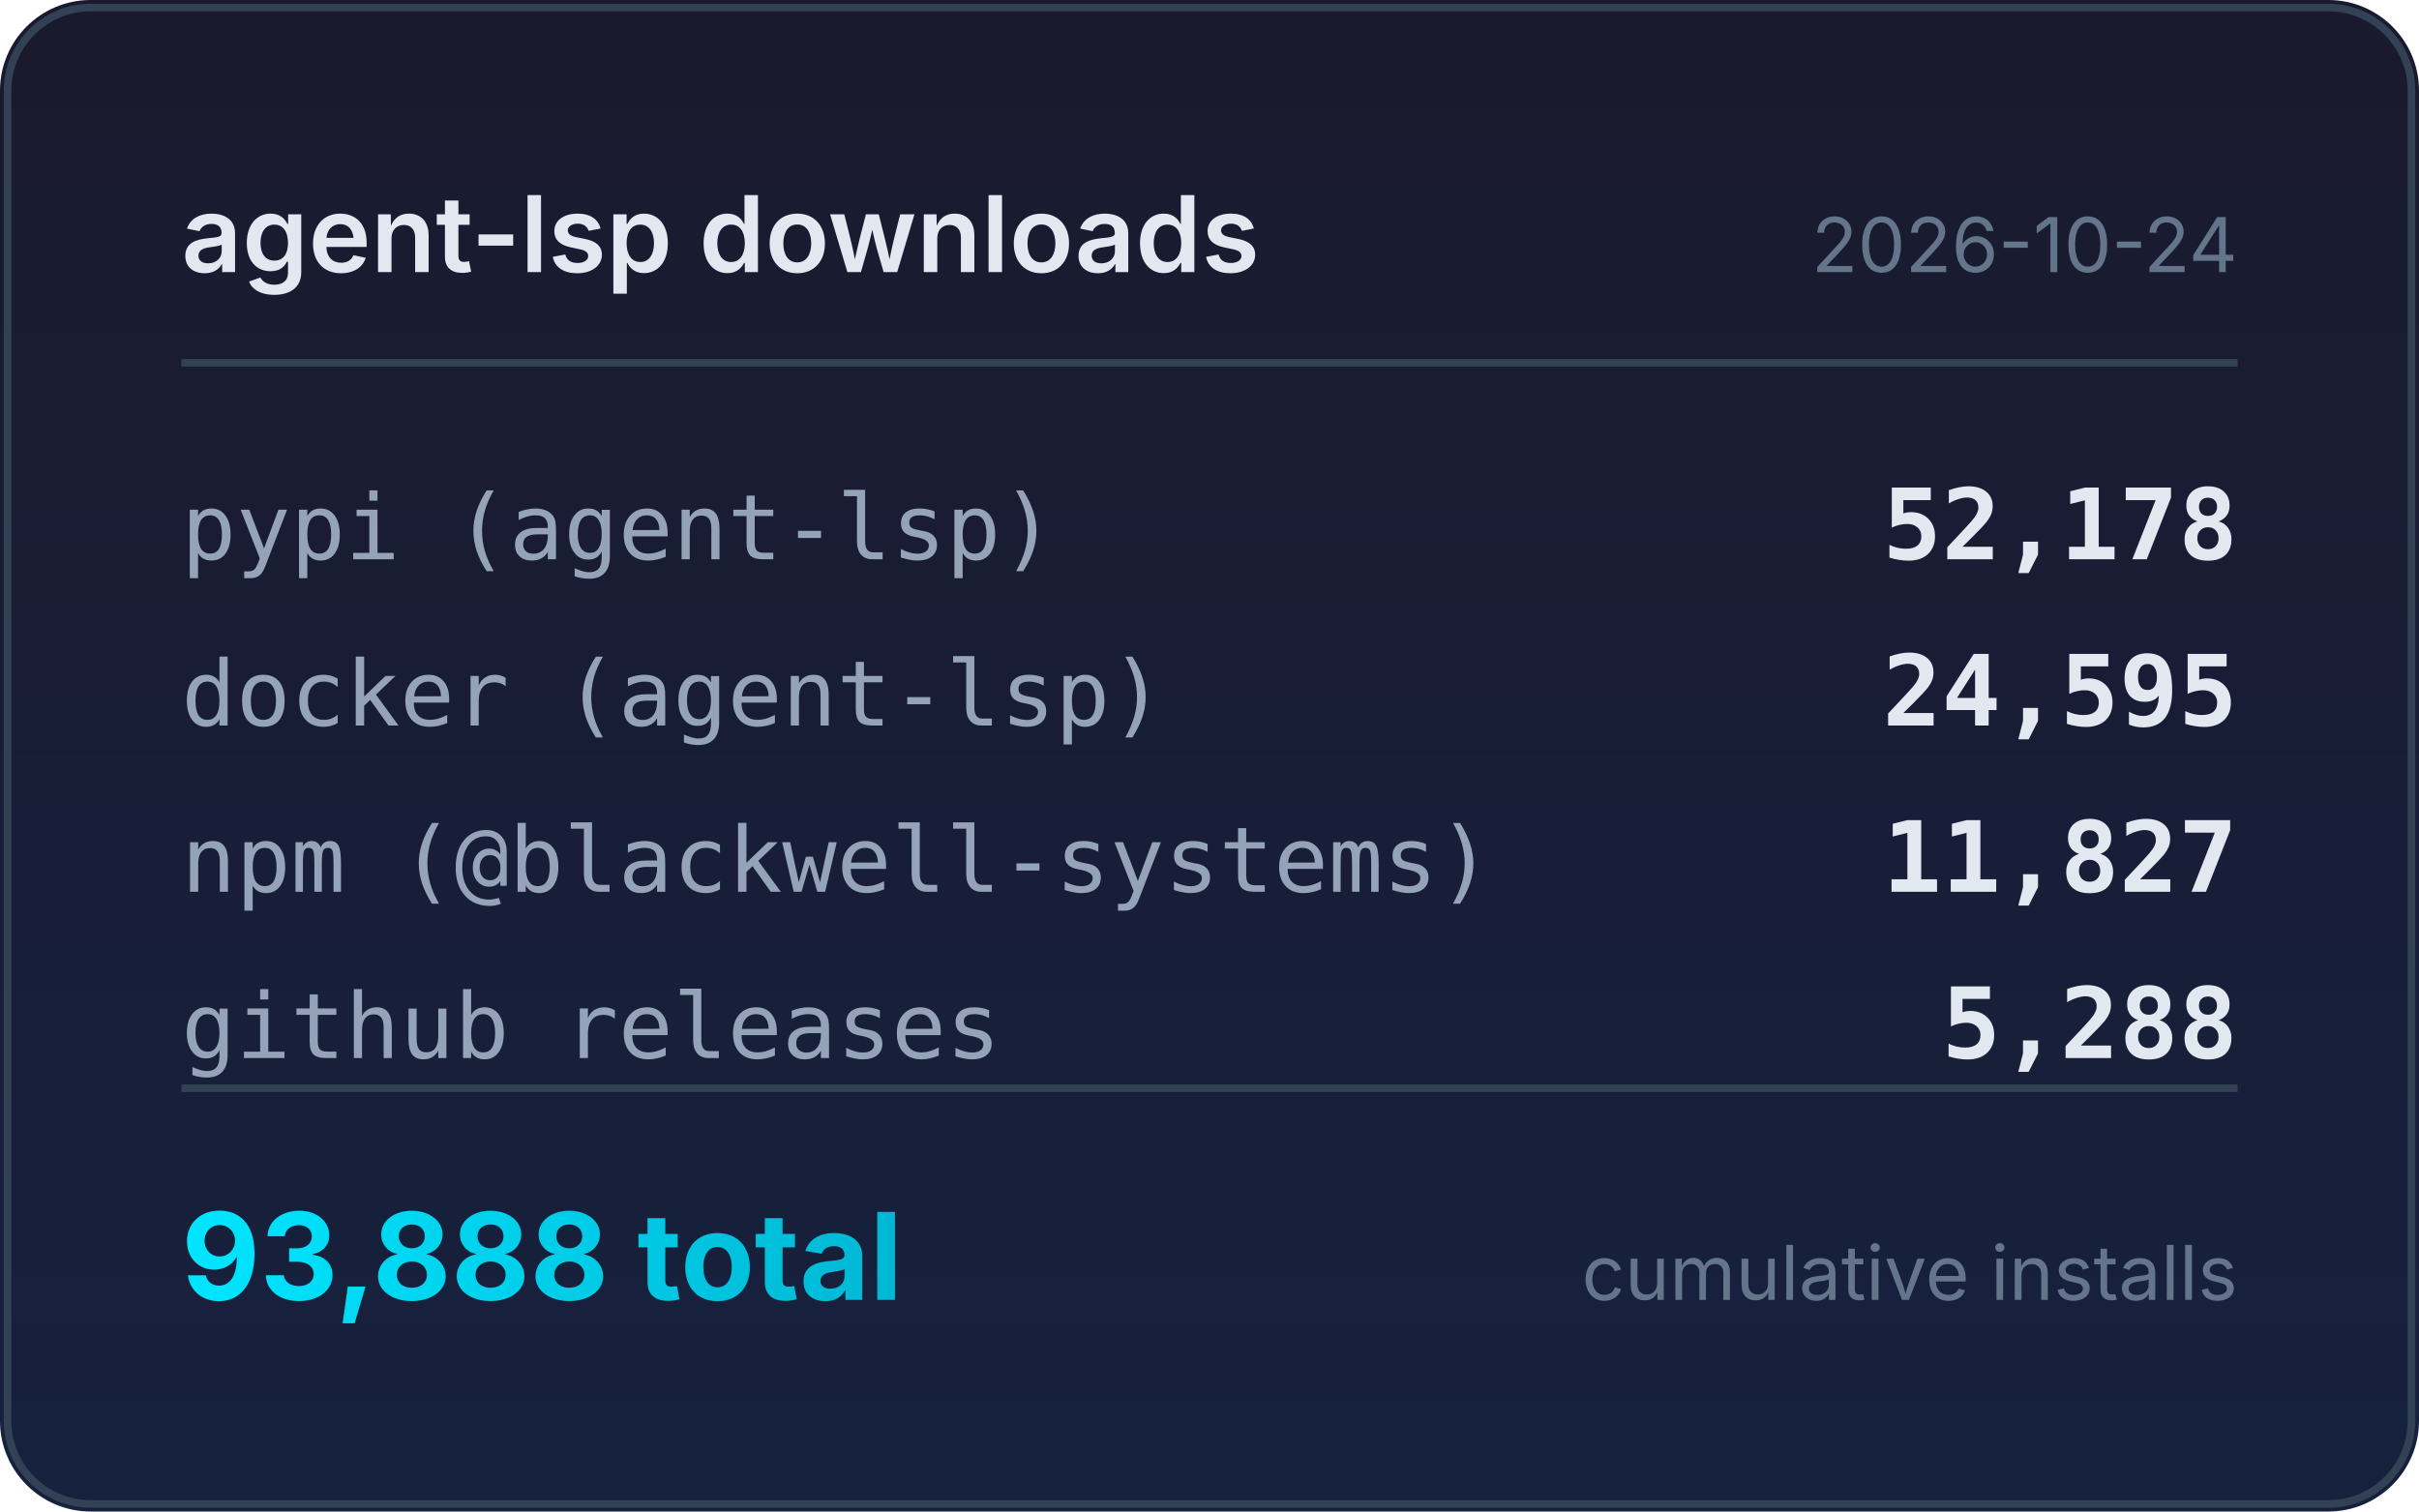
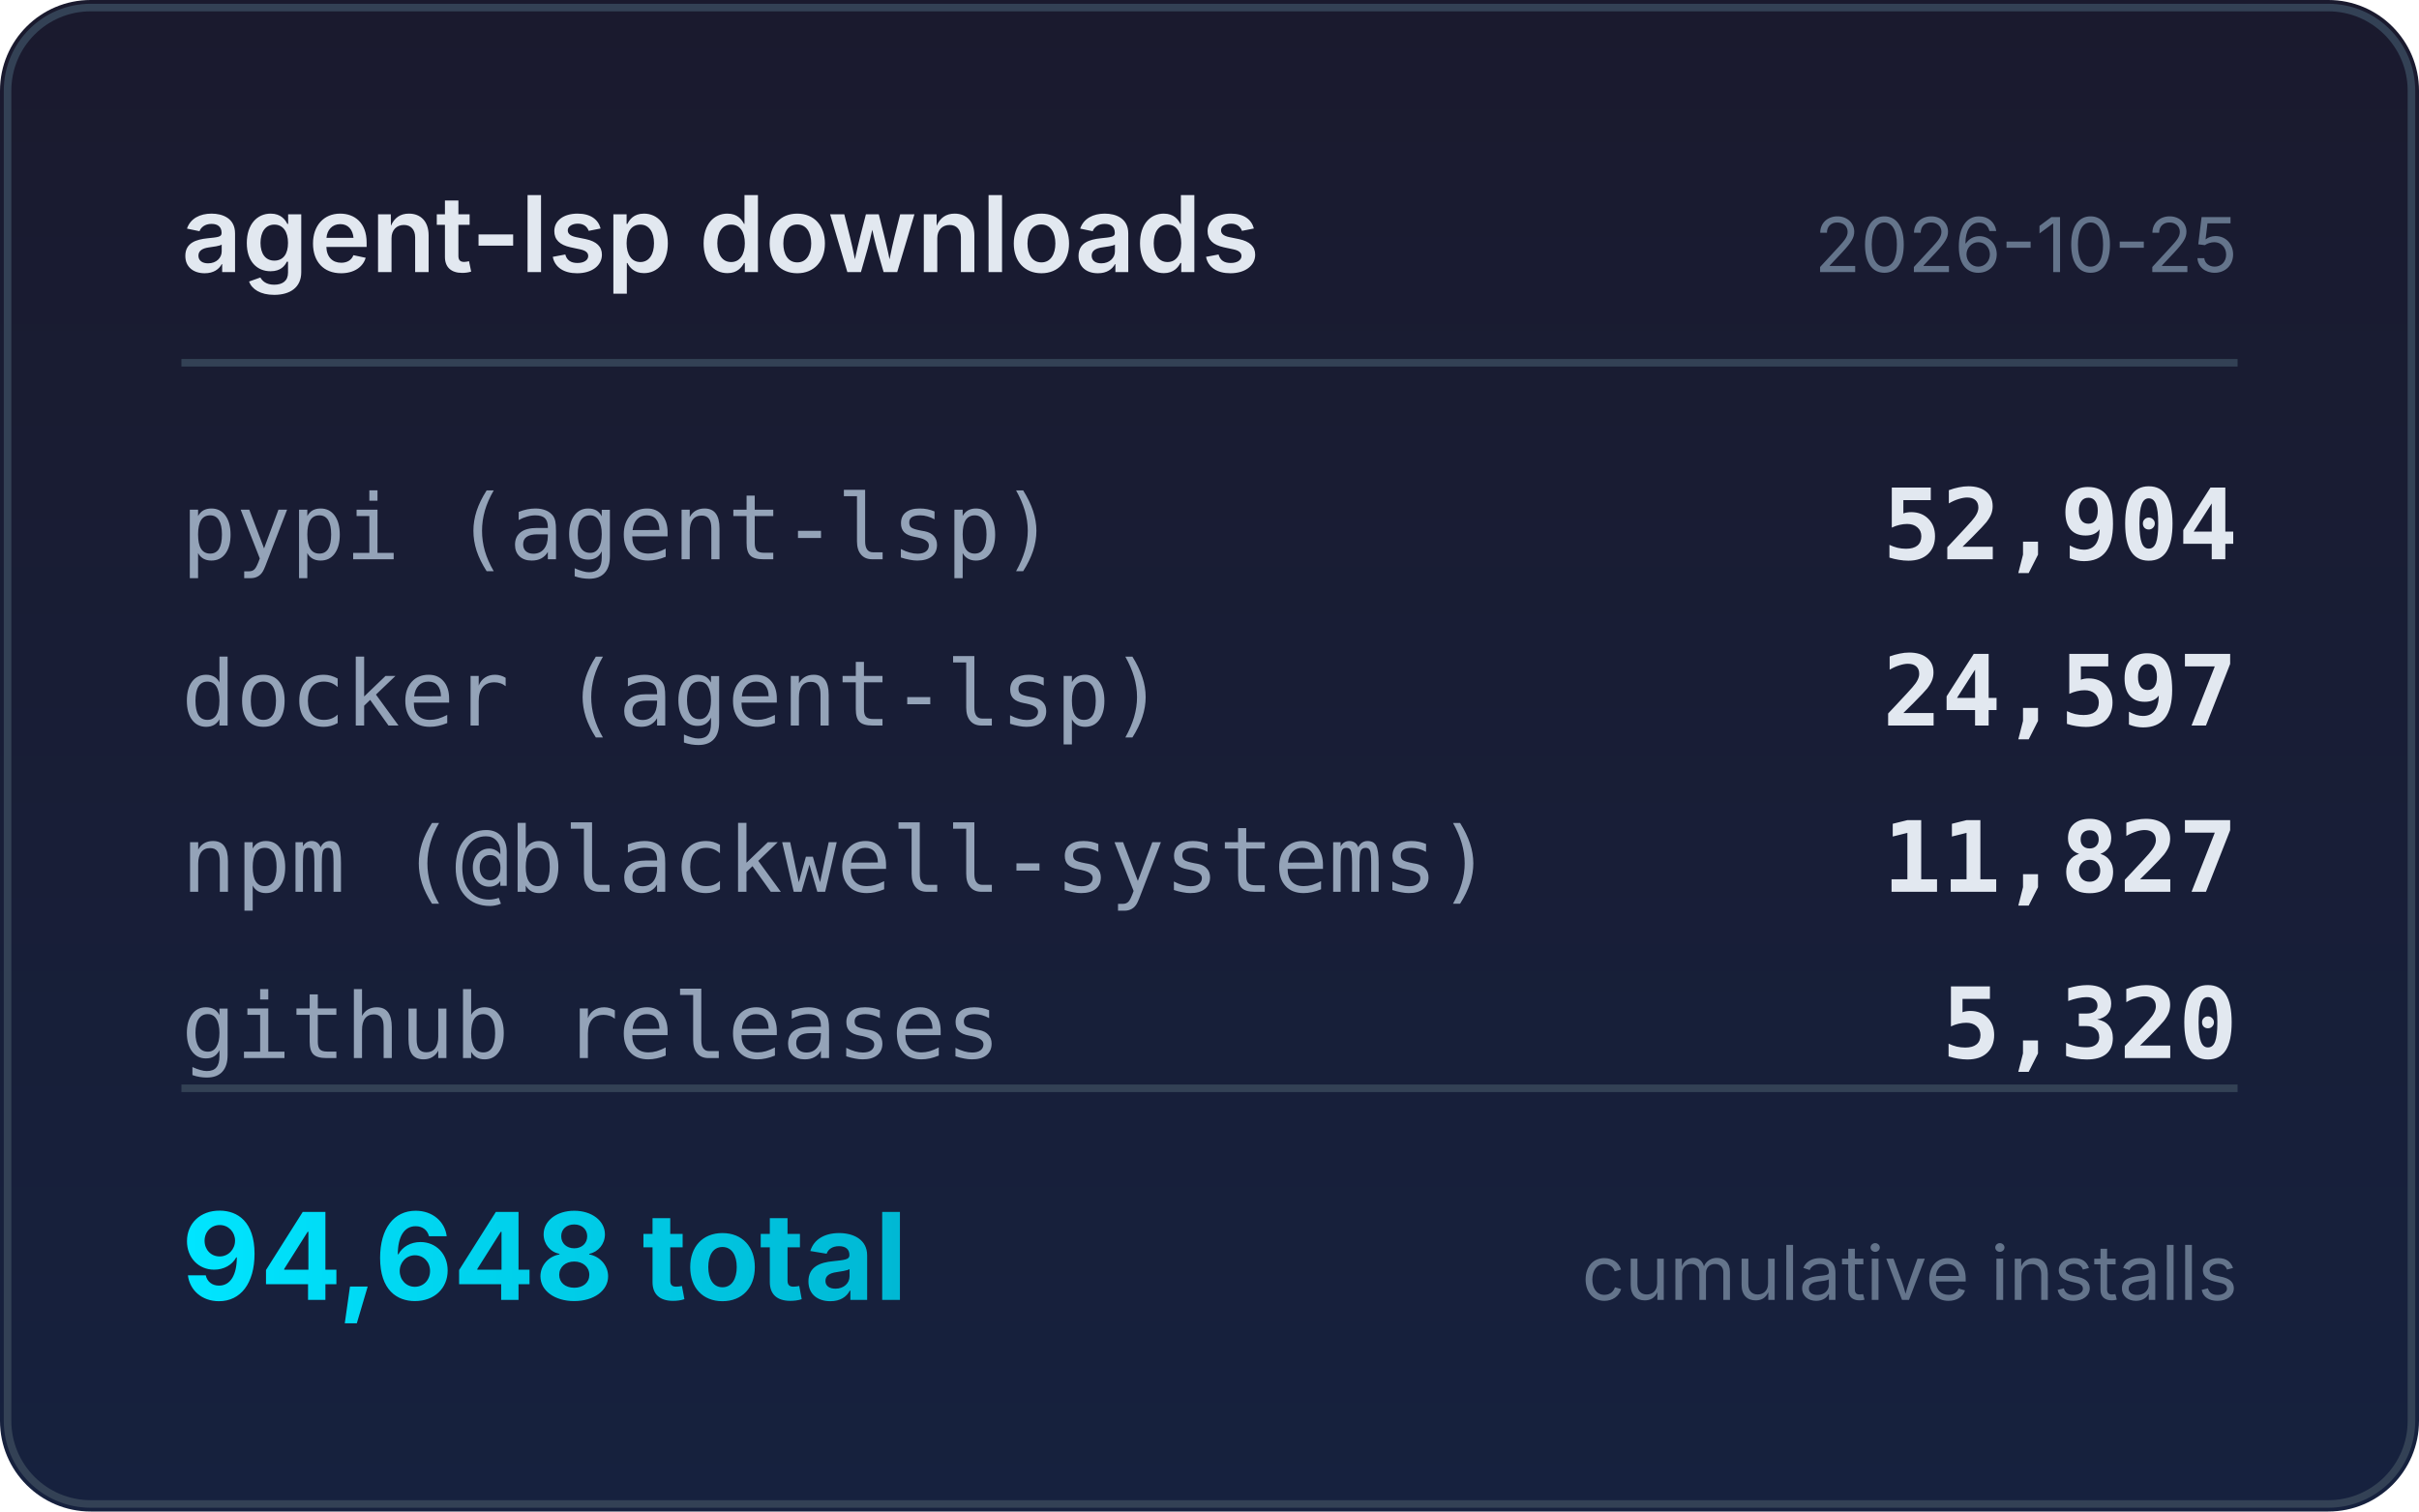
<svg xmlns="http://www.w3.org/2000/svg" width="320" height="200" viewBox="0 0 320 200">
  <defs>
    <linearGradient id="bg" x1="0" y1="0" x2="0" y2="1">
      <stop offset="0%" stop-color="#1a1a2e" />
      <stop offset="100%" stop-color="#16213e" />
    </linearGradient>
    <linearGradient id="accent" x1="0" y1="0" x2="1" y2="0">
      <stop offset="0%" stop-color="#00e5ff" />
      <stop offset="100%" stop-color="#00b8d4" />
    </linearGradient>
  </defs>
  <rect width="320" height="200" rx="12" fill="url(#bg)" />
  <rect x="1" y="1" width="318" height="198" rx="11" fill="none" stroke="#334155" stroke-width="1" />
  <text x="24" y="36" fill="#e2e8f0" font-family="system-ui,-apple-system,sans-serif" font-size="14" font-weight="600">agent-lsp downloads</text>
-   <text x="296" y="36" fill="#64748b" font-family="system-ui,-apple-system,sans-serif" font-size="10" text-anchor="end">2026-10-24</text>
+   <text x="296" y="36" fill="#64748b" font-family="system-ui,-apple-system,sans-serif" font-size="10" text-anchor="end">2026-10-25</text>
  <line x1="24" y1="48" x2="296" y2="48" stroke="#334155" stroke-width="1" />
  <text x="24" y="74" fill="#94a3b8" font-family="ui-monospace,monospace" font-size="12">pypi (agent-lsp)</text>
-   <text x="296" y="74" fill="#e2e8f0" font-family="ui-monospace,monospace" font-size="13" font-weight="600" text-anchor="end">52,178</text>
+   <text x="296" y="74" fill="#e2e8f0" font-family="ui-monospace,monospace" font-size="13" font-weight="600" text-anchor="end">52,904</text>
  <text x="24" y="96" fill="#94a3b8" font-family="ui-monospace,monospace" font-size="12">docker (agent-lsp)</text>
-   <text x="296" y="96" fill="#e2e8f0" font-family="ui-monospace,monospace" font-size="13" font-weight="600" text-anchor="end">24,595</text>
+   <text x="296" y="96" fill="#e2e8f0" font-family="ui-monospace,monospace" font-size="13" font-weight="600" text-anchor="end">24,597</text>
  <text x="24" y="118" fill="#94a3b8" font-family="ui-monospace,monospace" font-size="12">npm (@blackwell-systems)</text>
  <text x="296" y="118" fill="#e2e8f0" font-family="ui-monospace,monospace" font-size="13" font-weight="600" text-anchor="end">11,827</text>
  <text x="24" y="140" fill="#94a3b8" font-family="ui-monospace,monospace" font-size="12">github releases</text>
-   <text x="296" y="140" fill="#e2e8f0" font-family="ui-monospace,monospace" font-size="13" font-weight="600" text-anchor="end">5,288</text>
+   <text x="296" y="140" fill="#e2e8f0" font-family="ui-monospace,monospace" font-size="13" font-weight="600" text-anchor="end">5,320</text>
  <line x1="24" y1="144" x2="296" y2="144" stroke="#334155" stroke-width="1" />
-   <text x="24" y="172" fill="url(#accent)" font-family="system-ui,-apple-system,sans-serif" font-size="16" font-weight="700">93,888 total</text>
+   <text x="24" y="172" fill="url(#accent)" font-family="system-ui,-apple-system,sans-serif" font-size="16" font-weight="700">94,648 total</text>
  <text x="296" y="172" fill="#64748b" font-family="system-ui,-apple-system,sans-serif" font-size="10" text-anchor="end">cumulative installs</text>
</svg>
